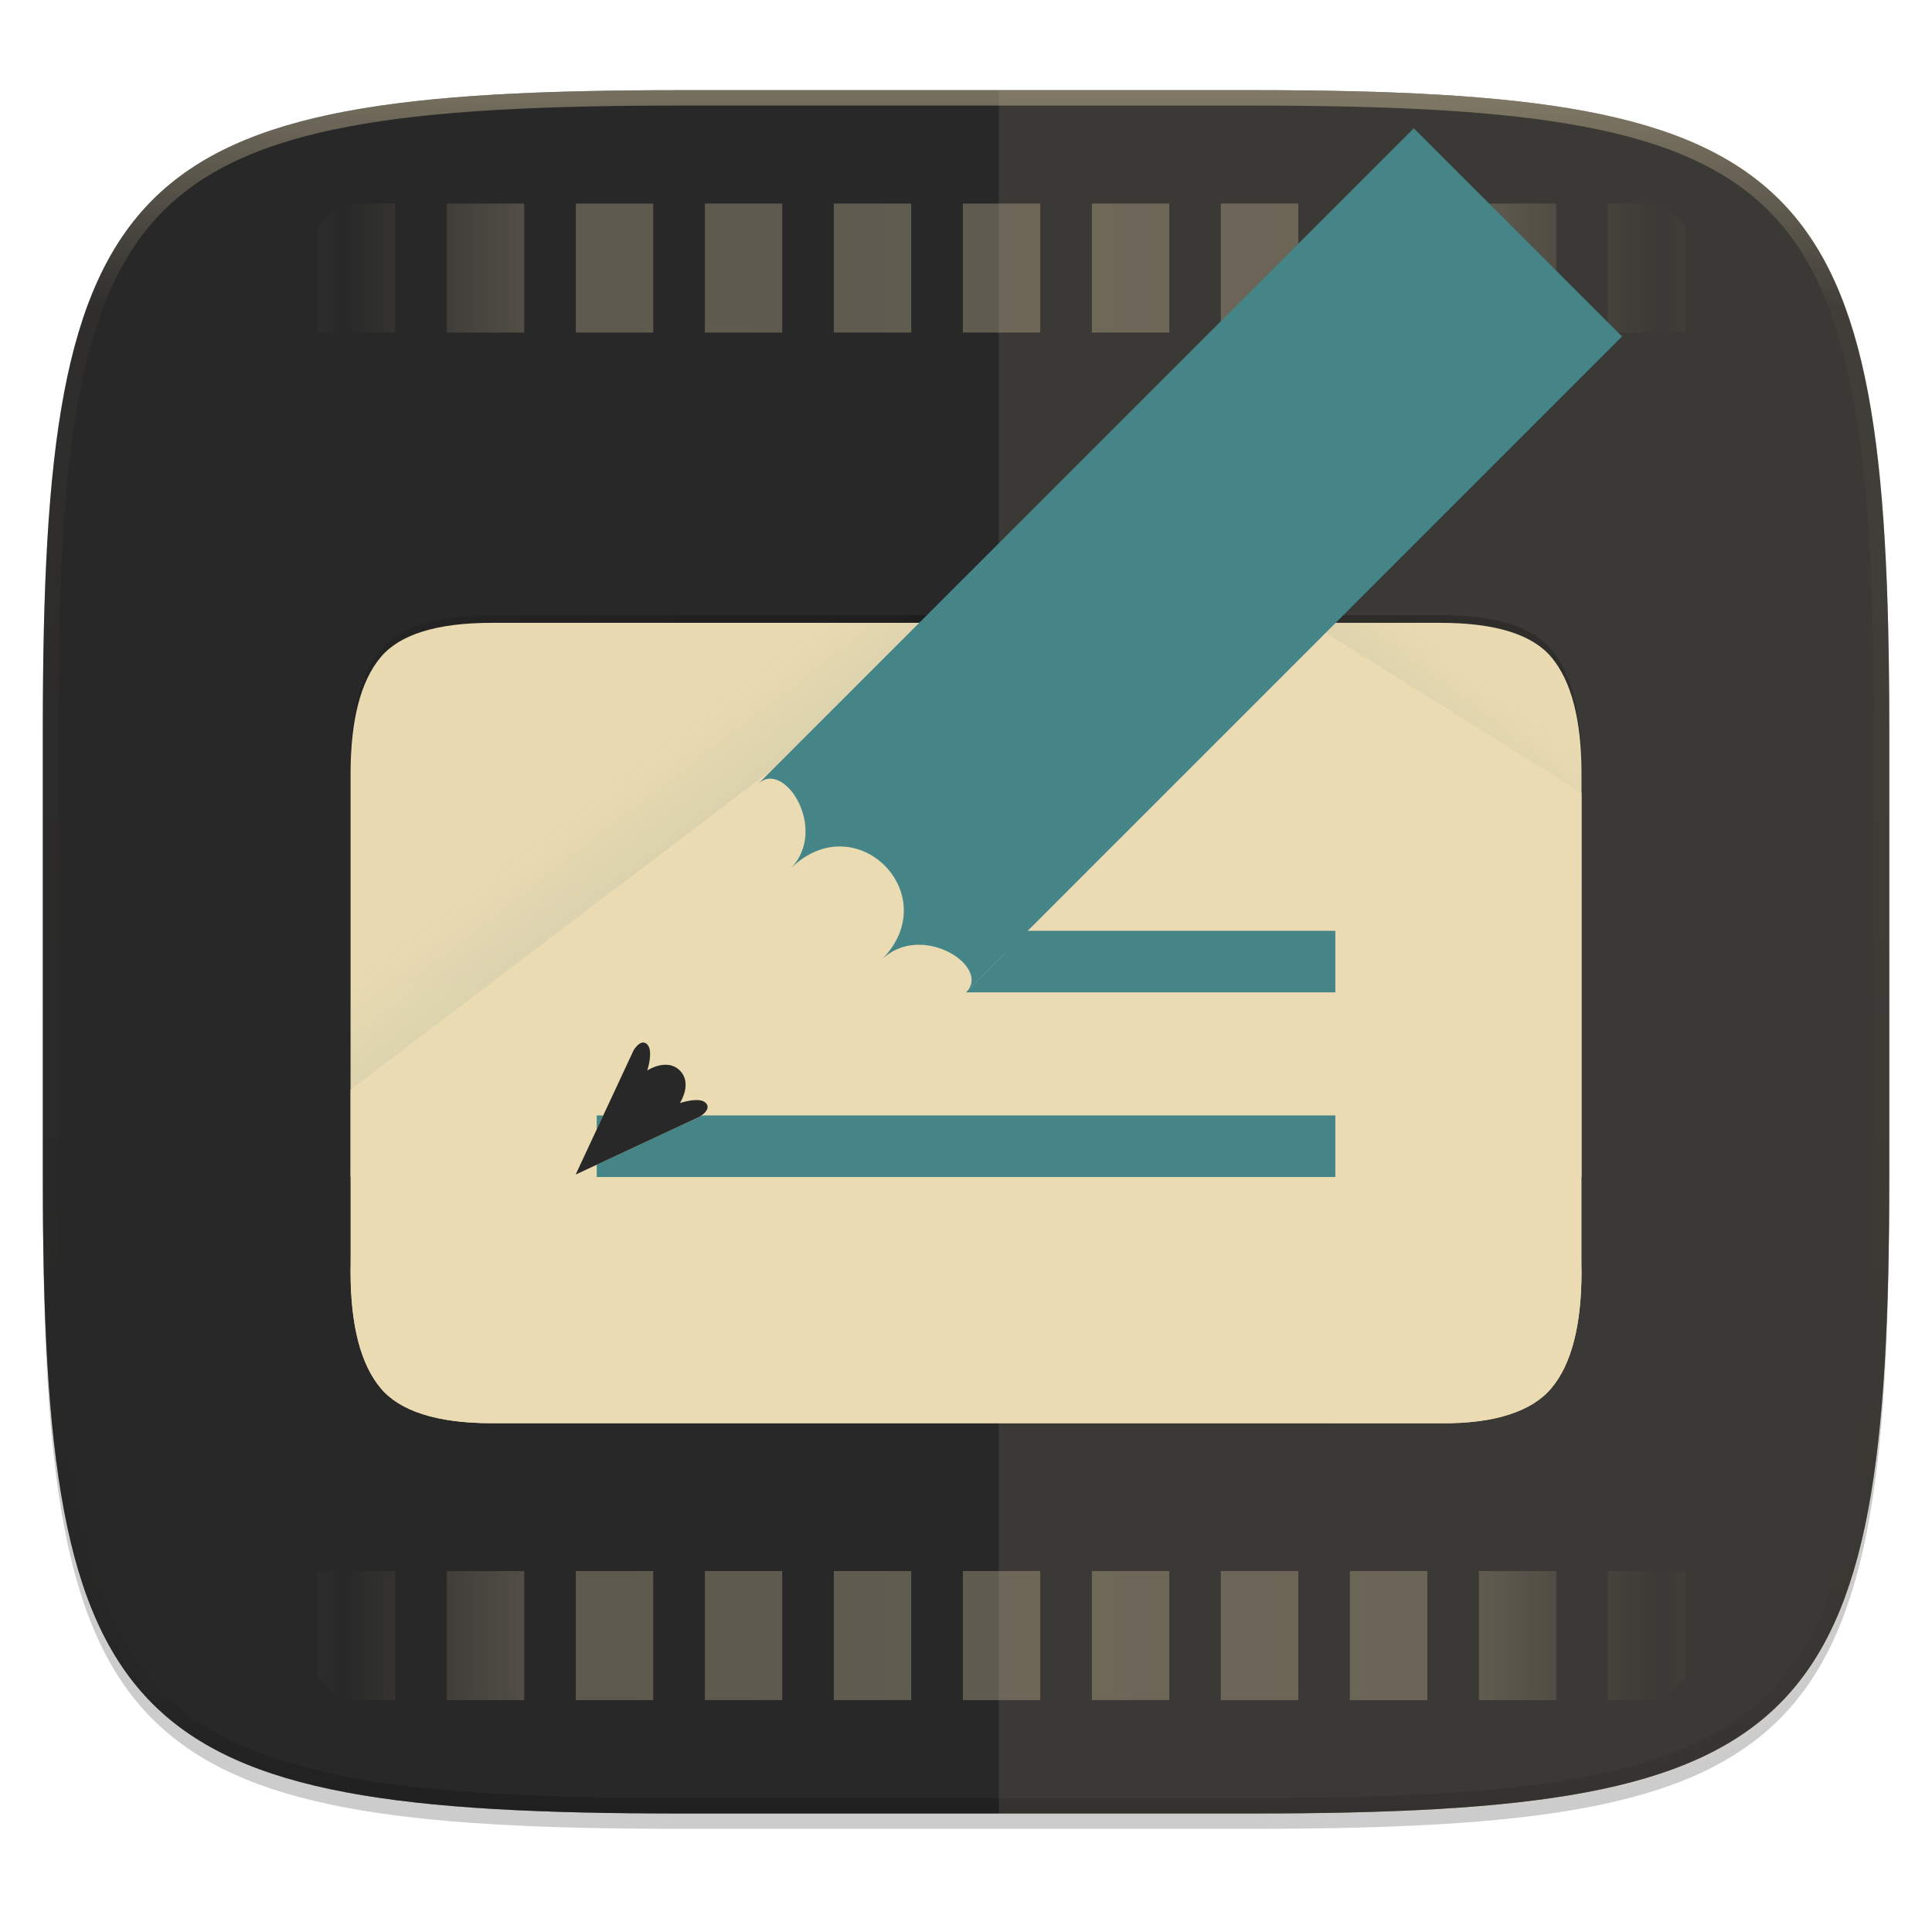
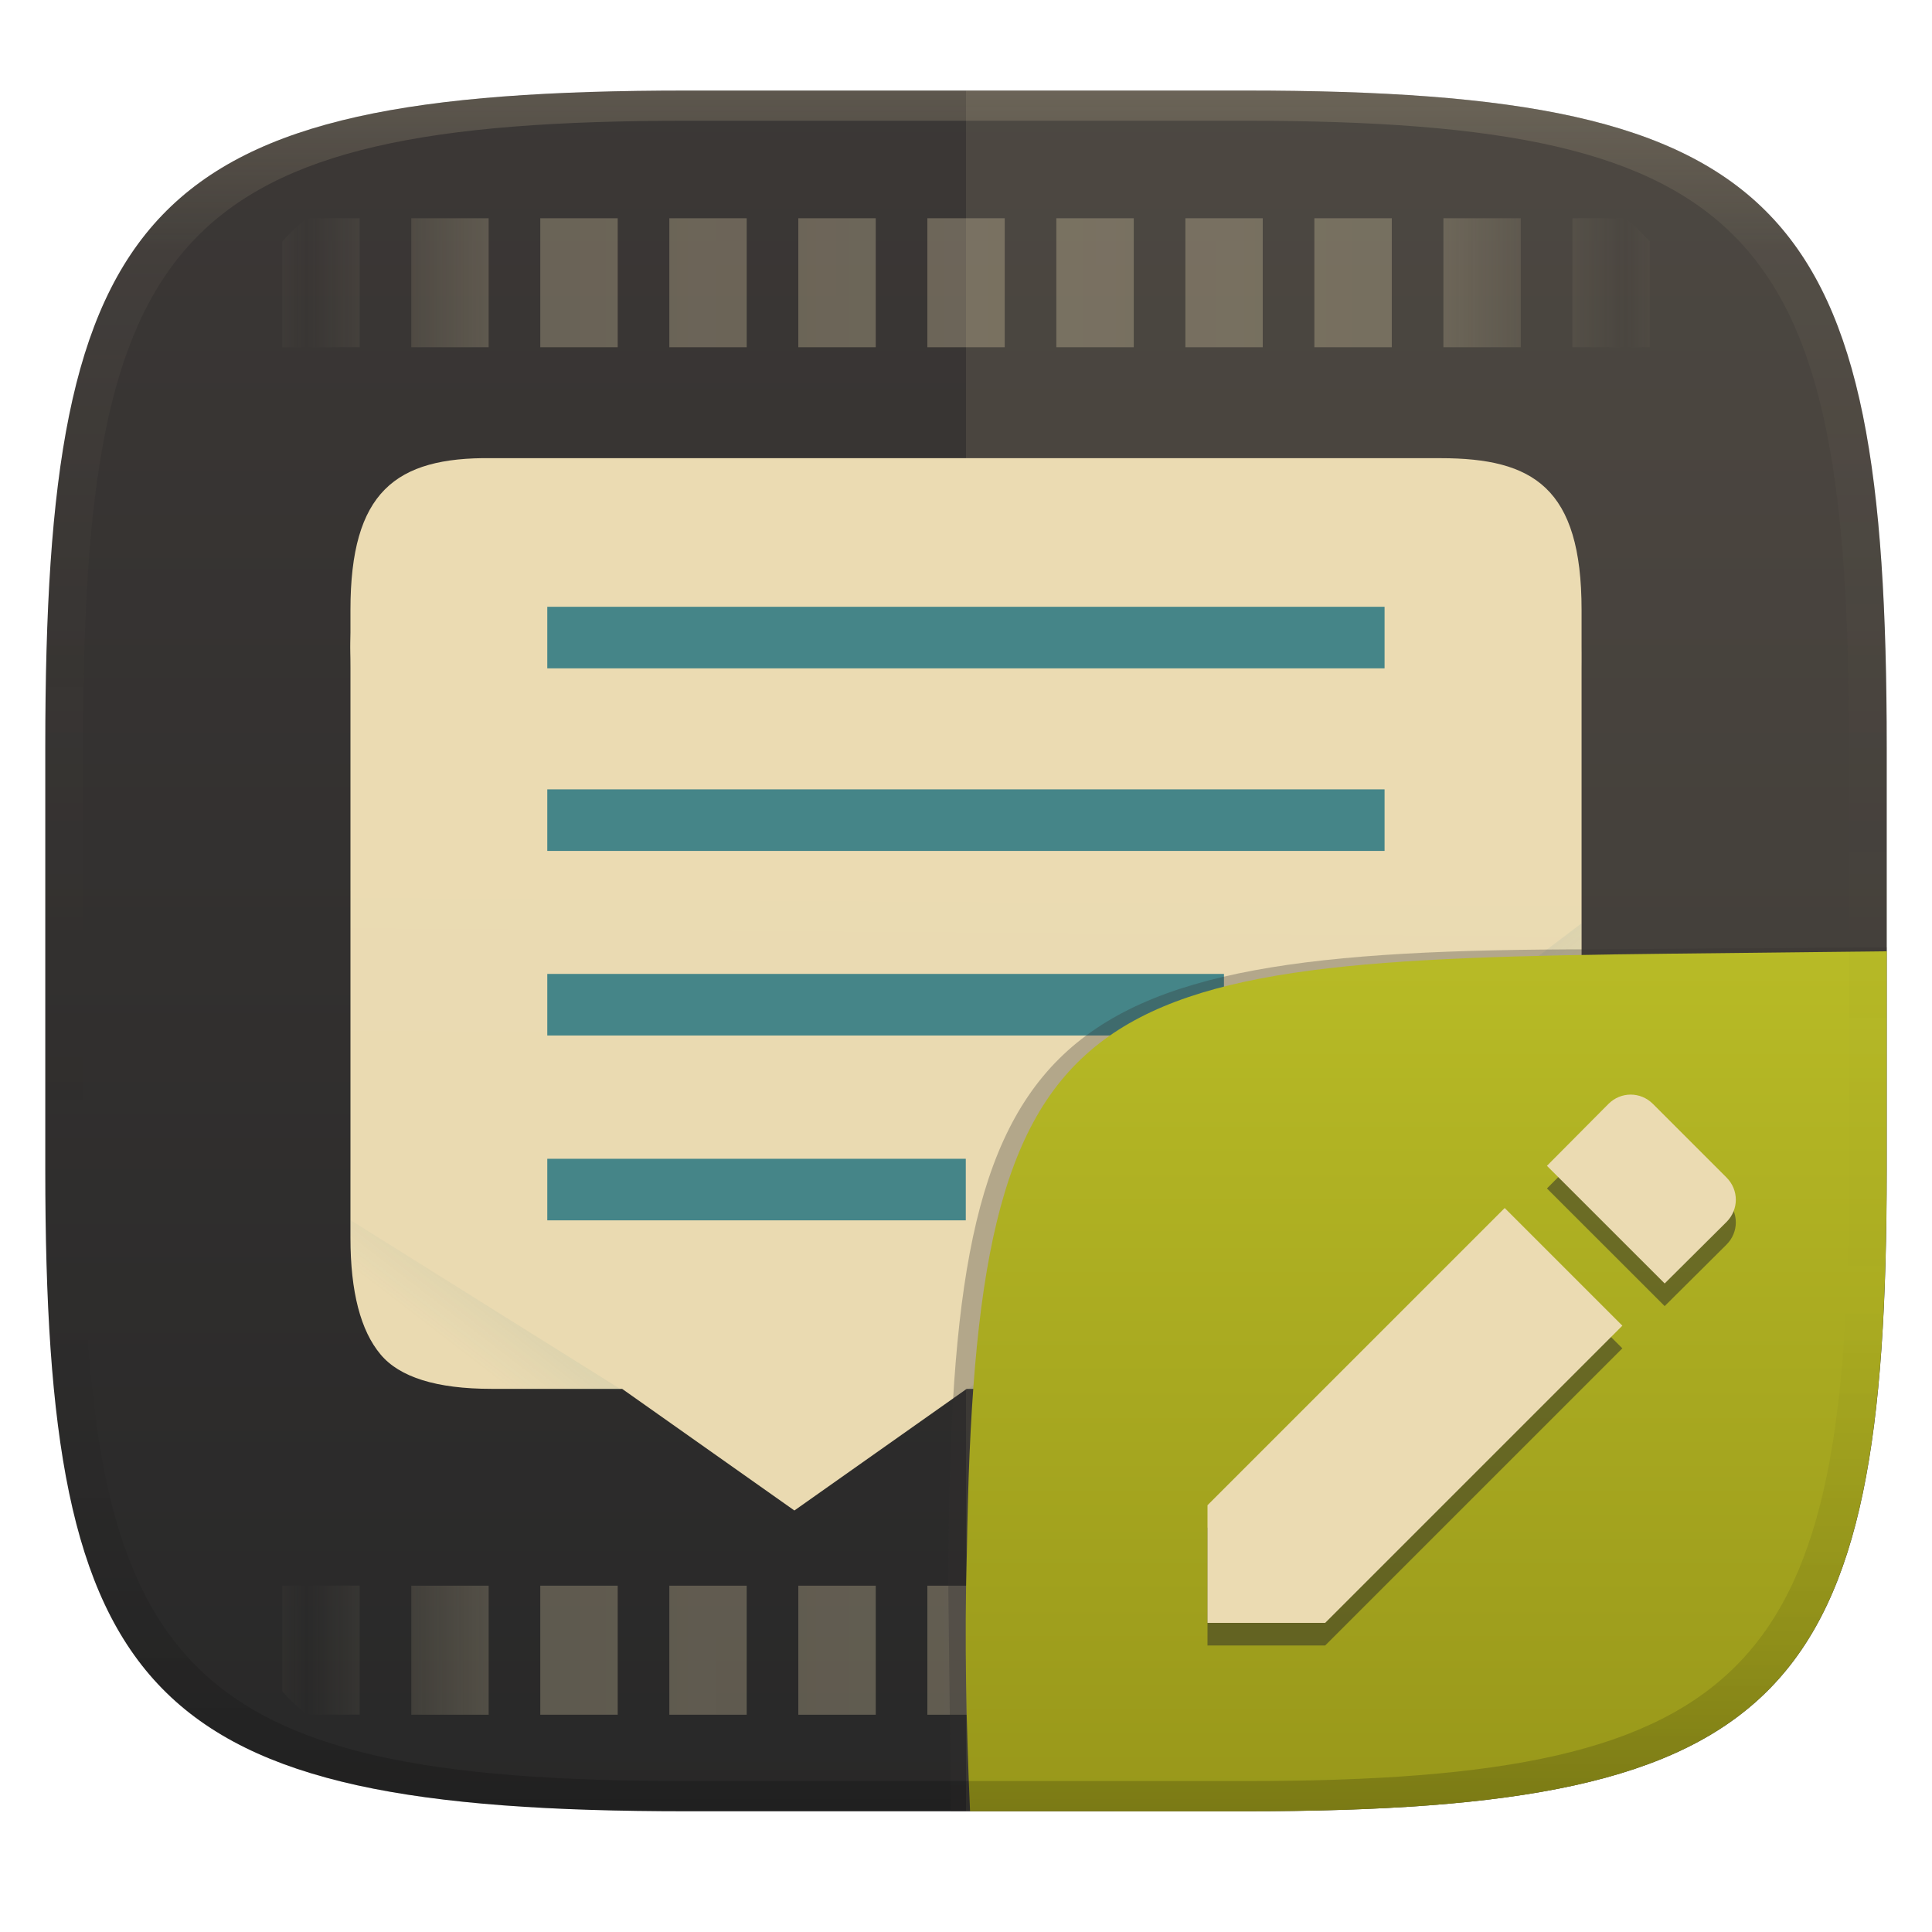
- <svg xmlns="http://www.w3.org/2000/svg" xmlns:xlink="http://www.w3.org/1999/xlink" width="256" height="256" viewBox="0 0 67.73 67.73">
+ <svg xmlns="http://www.w3.org/2000/svg" xmlns:xlink="http://www.w3.org/1999/xlink" width="256" height="256" version="1.1">
  <defs>
+     <linearGradient id="b-3" x1=".5" x2=".5" y2="1" gradientTransform="matrix(244,0,0,228,5.981,12)" gradientUnits="userSpaceOnUse">
+       <stop stop-color="#3c3836" offset="0" />
+       <stop stop-color="#282828" offset="1" />
+     </linearGradient>
+     <linearGradient id="linearGradient31-7" x1=".5" x2=".5" y2="1" gradientTransform="matrix(244,0,0,228,5.986,12)" gradientUnits="userSpaceOnUse">
+       <stop stop-color="#ebdbb2" stop-opacity=".2" offset="0" />
+       <stop stop-color="#ebdbb2" stop-opacity=".05" offset=".1" />
+       <stop stop-opacity="0" offset=".704" />
+       <stop stop-opacity=".1" offset=".897" />
+       <stop stop-opacity=".2" offset="1" />
+     </linearGradient>
+     <linearGradient id="f" x1="56" x2="56" y1="288" y2="83.58" gradientTransform="matrix(0 -.4274 .4274 0 4.917 251.1)" gradientUnits="userSpaceOnUse" spreadMethod="reflect">
+       <stop stop-color="#ebdbb2" stop-opacity=".972" offset="0" />
+       <stop stop-color="#ebdbb2" stop-opacity=".916" offset=".646" />
+       <stop stop-color="#ebdbb2" stop-opacity="0" offset="1" />
+     </linearGradient>
+     <linearGradient id="g" x1="211.4" x2="232.8" y1="344.7" y2="375.4" gradientTransform="matrix(7.411 0 0 7.411 -1355 -2407)" gradientUnits="userSpaceOnUse">
+       <stop stop-opacity="0" offset="0" />
+       <stop offset=".67" />
+       <stop stop-opacity="0" offset="1" />
+     </linearGradient>
+     <linearGradient id="i" x1="298" x2="299.4" y1="344.1" y2="141.4" gradientTransform="matrix(.1348 0 0 .1348 -67.61 225.8)" gradientUnits="userSpaceOnUse">
+       <stop stop-color="#ebdbb2" stop-opacity=".996" offset="0" />
+       <stop stop-color="#ebdbb2" offset="1" />
+     </linearGradient>
+     <linearGradient id="k" x1="354" x2="370.3" y1="293" y2="314.2" gradientTransform="matrix(-.1348 0 0 -.1348 68.39 68.63)" gradientUnits="userSpaceOnUse" xlink:href="#a" />
    <linearGradient id="a">
-       <stop offset="0" stop-color="#458588" />
-       <stop offset="1" stop-color="#458588" stop-opacity="0" />
+       <stop stop-color="#458588" offset="0" />
+       <stop stop-color="#458588" stop-opacity="0" offset="1" />
    </linearGradient>
-     <clipPath id="d">
-       <path d="M361.938-212C507.235-212 528-191.287 528-46.125v116.25C528 215.286 507.235 236 361.937 236H214.063C68.766 236 48 215.286 48 70.125v-116.25C48-191.287 68.765-212 214.063-212z" fill="#b16286" />
-     </clipPath>
-     <linearGradient id="e" x1="296" x2="296" y1="-212" y2="236" gradientUnits="userSpaceOnUse">
-       <stop offset="0" stop-color="#ebdbb2" />
-       <stop offset=".125" stop-color="#ebdbb2" stop-opacity=".098" />
-       <stop offset=".925" stop-opacity=".098" />
-       <stop offset="1" stop-opacity=".498" />
-     </linearGradient>
-     <linearGradient id="f" x1="56" x2="56" y1="288" y2="83.578" gradientTransform="matrix(0 -.19922 .19922 0 6.937 59.38)" gradientUnits="userSpaceOnUse" spreadMethod="reflect">
-       <stop offset="0" stop-color="#ebdbb2" stop-opacity=".972" />
-       <stop offset=".646" stop-color="#ebdbb2" stop-opacity=".916" />
-       <stop offset="1" stop-color="#ebdbb2" stop-opacity="0" />
-     </linearGradient>
-     <linearGradient id="l" x1="121.976" x2="108.56" y1="330.553" y2="348.038" gradientTransform="matrix(.13485 0 0 .13485 -67.613 223.414)" gradientUnits="userSpaceOnUse" xlink:href="#a" />
-     <linearGradient id="k" x1="354.037" x2="370.342" y1="292.996" y2="314.245" gradientTransform="matrix(.13485 0 0 .13485 -67.613 223.414)" gradientUnits="userSpaceOnUse" xlink:href="#a" />
-     <linearGradient id="j" x1="211.404" x2="211.404" y1="344.742" y2="375.678" gradientTransform="matrix(.99945 0 0 .99945 -250.393 -98.97)" gradientUnits="userSpaceOnUse">
-       <stop offset="0" stop-color="#ebdbb2" />
-       <stop offset="1" stop-color="#ebdbb2" />
-     </linearGradient>
-     <linearGradient id="i" x1="297.987" x2="299.397" y1="344.067" y2="141.4" gradientTransform="matrix(.13485 0 0 .13485 -67.613 225.842)" gradientUnits="userSpaceOnUse">
-       <stop offset="0" stop-color="#ebdbb2" stop-opacity=".996" />
-       <stop offset="1" stop-color="#ebdbb2" />
-     </linearGradient>
-     <linearGradient id="g" x1="211.404" x2="232.776" y1="344.742" y2="375.408" gradientTransform="matrix(7.41138 0 0 7.41138 -1355.39 -2406.617)" gradientUnits="userSpaceOnUse">
-       <stop offset="0" stop-opacity="0" />
-       <stop offset=".67" />
-       <stop offset="1" stop-opacity="0" />
-     </linearGradient>
-     <linearGradient id="m" x1="624" x2="688" y1="369.239" y2="369.239" gradientUnits="userSpaceOnUse">
-       <stop offset="0" stop-color="#458588" />
-       <stop offset=".278" stop-color="#458588" />
-       <stop offset=".278" stop-color="#458588" />
-       <stop offset=".707" stop-color="#458588" />
-       <stop offset=".709" stop-color="#458588" />
-       <stop offset="1" stop-color="#458588" />
+     <linearGradient id="l" x1="122" x2="108.6" y1="330.6" y2="348" gradientTransform="matrix(-.1348 0 0 -.1348 68.38 68.63)" gradientUnits="userSpaceOnUse" xlink:href="#a" />
+     <linearGradient id="b-9-6" x1=".631" x2=".631" y1=".5" y2="1" gradientTransform="matrix(244,0,0,228,5.995,12)" gradientUnits="userSpaceOnUse">
+       <stop stop-color="#b8bb26" offset="0" />
+       <stop stop-color="#98971a" offset="1" />
    </linearGradient>
  </defs>
-   <path transform="matrix(.2697 0 0 .2697 -7.129 -8.706)" d="M188.969 46C261.617 46 272 56.357 272 128.938v58.125c0 72.58-10.383 82.937-83.031 82.937H115.03C42.383 270 32 259.643 32 187.062v-58.125C32 56.358 42.383 46 115.031 46z" filter="url(#b)" opacity=".2" />
-   <path transform="matrix(.2697 0 0 .2697 -7.129 -8.706)" d="M188.969 44C261.617 44 272 54.357 272 126.938v58.124C272 257.644 261.617 268 188.969 268H115.03C42.383 268 32 257.643 32 185.062v-58.125C32 54.358 42.383 44 115.031 44z" filter="url(#c)" opacity=".1" />
-   <path d="M23.896 3.161c-9.797 0-15.394.697-18.545 3.843-3.15 3.147-3.85 8.738-3.85 18.526v15.677c0 9.788.7 15.379 3.85 18.525 3.15 3.147 8.748 3.844 18.545 3.844h19.941c9.798 0 15.395-.697 18.545-3.844 3.15-3.146 3.85-8.737 3.85-18.525V25.53c0-9.788-.7-15.38-3.85-18.526-3.15-3.146-8.747-3.843-18.545-3.843z" fill="#282828" />
-   <path d="M1.502 40.667v.54c0 9.788.699 15.379 3.85 18.525 3.15 3.147 8.747 3.844 18.544 3.844h19.941c9.798 0 15.395-.697 18.545-3.844 3.15-3.146 3.85-8.737 3.85-18.525v-.54c0 9.788-.7 15.38-3.85 18.526-3.15 3.146-8.747 3.843-18.545 3.843H23.896c-9.797 0-15.394-.697-18.545-3.843-3.15-3.147-3.85-8.738-3.85-18.526z" fill="#282828" opacity=".2" />
-   <path transform="matrix(.13485 0 0 .13485 -4.971 31.75)" d="M361.938-212C507.235-212 528-191.287 528-46.125v116.25C528 215.286 507.235 236 361.937 236H214.063C68.766 236 48 215.286 48 70.125v-116.25C48-191.287 68.765-212 214.063-212z" clip-path="url(#d)" fill="none" opacity=".4" stroke-linecap="round" stroke-linejoin="round" stroke-width="8" stroke="url(#e)" />
-   <path d="M22.077 46.784c.463.52.966.999 1.51 1.44h3.272v-7.97h-4.782zm0-83.03h4.782v-7.968h-3.272c-.544.44-1.047.919-1.51 1.439zm7.97 84.47h4.78v-7.97h-4.78zm0-84.47h4.78v-7.968h-4.78zm7.968 84.47h4.781v-7.97h-4.781zm0-84.47h4.781v-7.968h-4.781zm7.969 84.47h4.78v-7.97h-4.78zm0-84.47h4.78v-7.968h-4.78zm7.968 84.47h4.782v-7.97h-4.782zm0-84.47h4.782v-7.968h-4.782zm7.97 84.47h4.78v-7.97h-4.78zm0-84.47h4.78v-7.968h-4.78zm7.968 84.47h4.781v-7.97H69.89zm0-84.47h4.781v-7.968H69.89zm7.969 84.47h4.78v-7.97h-4.78zm0-84.47h4.78v-7.968h-4.78zm7.968 84.47h4.782v-7.97h-4.782zm0-84.47h4.782v-7.968h-4.782zm7.97 84.47h4.78v-7.97h-4.78zm0-84.47h4.78v-7.968h-4.78zm7.968 84.47h3.271c.545-.441 1.047-.92 1.51-1.44v-6.53h-4.781zm0-84.47h4.781v-6.53c-.463-.52-.965-.998-1.51-1.438h-3.271z" fill="url(#f)" opacity=".3" transform="matrix(.56757 0 0 .56757 -1.39 32.23)" />
-   <path d="M31.188 17.597L27.21 25.7v6.7a33.946 33.946 0 0 1-1.806 1.95c-2.092 2.092-4.438 3.922-6.007 4.445l-2.643-2.64-8.102 3.98v19.3h28.946V23.525c-1.743-3.781-3.66-5.192-6.41-5.929zM20.157 43.49h.003a52.798 52.798 0 0 1-.003 0zm-2.724 1.59h.003a58.75 58.75 0 0 1-.003 0z" fill-opacity="0" opacity=".05" />
-   <path d="M35.015 3.191v60.415h9.617c18.899 0 21.6-2.793 21.6-22.369V25.56c0-19.575-2.701-22.369-21.6-22.369z" fill="#ebdbb2" opacity=".1" />
-   <path transform="matrix(-.13485 0 0 -.13485 68.39 69.312)" d="M132.664 147.4c-14.297-.178-23.904 3.031-28.834 8.948-5.177 6.163-7.83 16.274-7.83 30.326v128.119c0 14.051 2.653 24.161 7.83 30.324 4.93 5.917 14.536 8.95 28.834 8.95h33.957l44.783 31.61 44.784-31.61h123.148c14.298 0 23.903-3.033 28.834-8.95 5.177-6.163 7.83-16.273 7.83-30.324v-128.12c0-14.05-2.653-24.162-7.83-30.325-4.93-5.917-14.536-8.948-28.834-8.948h-181.75z" fill="url(#g)" filter="url(#filter4482)" opacity=".2" />
-   <path transform="matrix(-.13485 0 0 -.13485 68.39 69.312)" d="M132.664 147.4c-14.297-.178-23.904 3.031-28.834 8.948-5.177 6.163-7.83 16.274-7.83 30.326v128.119c0 14.051 2.653 24.161 7.83 30.324 4.93 5.917 14.536 8.95 28.834 8.95h33.957l44.783 31.61 44.784-31.61h123.148c14.298 0 23.903-3.033 28.834-8.95 5.177-6.163 7.83-16.273 7.83-30.324v-128.12c0-14.05-2.653-24.162-7.83-30.325-4.93-5.917-14.536-8.948-28.834-8.948h-181.75z" filter="url(#h)" opacity=".1" />
-   <path d="M-54.667 253.891v14.132c0 1.895.357 3.258 1.056 4.09.664.797 1.96 1.206 3.888 1.206h4.58l6.038 4.264 6.04-4.264h16.607c1.928 0 3.224-.409 3.889-1.206.698-.832 1.055-2.195 1.055-4.09v-14.132z" fill="url(#i)" transform="rotate(180 .388 147.577)" />
-   <path d="M-49.723 245.26c-1.928-.023-3.223.432-3.888 1.23-.698.83-1.056 2.194-1.056 4.089v16.78l9.523 5.96 6.04 4.263 6.039-4.263 21.551-16.364v-6.376c0-1.895-.358-3.258-1.056-4.09-.665-.797-1.96-1.228-3.888-1.228h-24.51z" fill="url(#j)" transform="rotate(180 .388 147.577)" />
-   <path d="M46.813 41.262v-2.158H20.92v2.158z" fill="#458588" />
-   <path d="M-11.514 256.955l-21.551 16.364h16.607c1.928 0 3.223-.409 3.888-1.206.698-.831 1.056-2.195 1.056-4.09z" fill="url(#k)" opacity=".1" transform="rotate(180 .388 147.577)" />
-   <path d="M-54.667 267.358v.665c0 1.895.358 3.259 1.056 4.09.665.798 1.973 1.432 3.888 1.206h4.58z" fill="url(#l)" opacity=".1" transform="rotate(180 .388 147.577)" />
-   <path d="M46.813 34.789v-2.158H33.867v2.158z" fill="#458588" />
-   <path d="M50.499 49.893c1.928.024 3.224-.431 3.889-1.23.698-.83 1.055-2.194 1.055-4.089v-.54c0 1.896-.357 3.26-1.055 4.09-.665.798-1.961 1.253-3.889 1.23H17.234c-1.928 0-3.223-.432-3.888-1.23-.698-.83-1.056-2.194-1.056-4.09v.54c0 1.895.358 3.259 1.056 4.09.665.798 1.96 1.229 3.888 1.229h24.51z" fill="#ebdbb2" />
-   <g>
-     <path d="M33.867 34.789L20.18 41.176l6.387-13.686 1.368-1.369 7.3 7.3z" fill="#ebdbb2" />
-     <path d="M22.212 36.82l-2.031 4.356 4.355-2.032s.43-.253.205-.48-.906.007-.906.007.452-.689-.002-1.142c-.454-.454-1.142-.002-1.142-.002s.227-.685-.001-.913-.478.206-.478.206z" fill="#282828" />
-     <path d="M624 319.356c0-7.376 18-3.688 18 7.376 0-18.44 28-18.44 28 0 0-11.064 18-14.752 18-7.376v-185.9h-64z" fill="url(#m)" transform="matrix(.11405 .11405 -.1237 .1237 -5.096 -83.178)" />
+   <path d="m165 12c72 0 85 15 85 87v56c0 70-13 85-85 85h-74c-72 0-85-15-85-85v-56c0-72 13-87 85-87z" fill="url(#b-3)" style="isolation:isolate" />
+   <g transform="translate(0 .01)" fill="#ebdbb2">
+     <path d="m128 11.99v228h37c72 0 85-15 85-85v-56c0-72-13-87-85-87z" opacity=".1" style="isolation:isolate" />
+     <path d="m37.4 224.1c0.993 1.116 2.072 2.143 3.239 3.089h7.019v-17.1h-10.26zm0-178.1h10.26v-17.09h-7.019c-1.167 0.944-2.246 1.971-3.239 3.087zm17.1 181.2h10.25v-17.1h-10.25zm0-181.2h10.25v-17.09h-10.25zm17.09 181.2h10.26v-17.1h-10.26zm0-181.2h10.26v-17.09h-10.26zm17.1 181.2h10.25v-17.1h-10.25zm0-181.2h10.25v-17.09h-10.25zm17.09 181.2h10.26v-17.1h-10.26zm0-181.2h10.26v-17.09h-10.26zm17.1 181.2h10.25v-17.1h-10.25zm0-181.2h10.25v-17.09h-10.25zm17.09 181.2h10.26v-17.1h-10.26zm0-181.2h10.26v-17.09h-10.26zm17.1 181.2h10.25v-17.1h-10.25zm0-181.2h10.25v-17.09h-10.25zm17.09 181.2h10.26v-17.1h-10.26zm0-181.2h10.26v-17.09h-10.26zm17.1 181.2h10.25v-17.1h-10.25zm0-181.2h10.25v-17.09h-10.25zm17.09 181.2h7.017c1.169-0.946 2.246-1.974 3.239-3.089v-14.01h-10.26zm0-181.2h10.26v-14.01c-0.993-1.116-2.07-2.141-3.239-3.085h-7.017z" fill="url(#f)" opacity=".3" stroke-width="2.145" />
  </g>
+   <g transform="matrix(-3.78 0 0 -3.78 256 255)">
+     <path transform="matrix(-.1348 0 0 -.1348 68.39 69.31)" d="m132.7 147.4c-14.3-0.178-23.9 3.031-28.83 8.948-5.177 6.163-7.83 16.27-7.83 30.33v128.1c0 14.05 2.653 24.16 7.83 30.32 4.93 5.917 14.54 8.95 28.83 8.95h33.96l44.78 31.61 44.78-31.61h123.1c14.3 0 23.9-3.033 28.83-8.95 5.177-6.163 7.83-16.27 7.83-30.32v-128.1c0-14.05-2.653-24.16-7.83-30.32-4.93-5.917-14.54-8.948-28.83-8.948h-181.8z" fill="url(#g)" filter="url(#filter4482)" opacity=".2" />
+     <path transform="matrix(-.1348 0 0 -.1348 68.39 69.31)" d="m132.7 147.4c-14.3-0.178-23.9 3.031-28.83 8.948-5.177 6.163-7.83 16.27-7.83 30.33v128.1c0 14.05 2.653 24.16 7.83 30.32 4.93 5.917 14.54 8.95 28.83 8.95h33.96l44.78 31.61 44.78-31.61h123.1c14.3 0 23.9-3.033 28.83-8.95 5.177-6.163 7.83-16.27 7.83-30.32v-128.1c0-14.05-2.653-24.16-7.83-30.32-4.93-5.917-14.54-8.948-28.83-8.948h-181.8z" filter="url(#h)" opacity=".1" />
+     <path transform="rotate(180 .388 147.6)" d="m-49.72 243.8c-3.374-0.04-4.944 1.191-4.944 5.319v22.01c0 1.895 0.357 3.258 1.056 4.09 0.664 0.797 1.96 1.206 3.888 1.206h4.579l1.768 1.248 4.271 3.016 1e-3 -1e-3 6.039-4.263h16.61c1.928 0 3.224-0.409 3.889-1.206 0.698-0.832 1.055-2.195 1.055-4.09v-22.01c0-4.288-1.695-5.318-4.944-5.318z" fill="url(#i)" />
+     <path d="m48.54 39.79v-2.158h-29.35v2.158z" fill="#458588" stroke-width="1.065" />
+     <path d="m48.54 46.19v-2.158h-29.35v2.158z" fill="#458588" stroke-width="1.065" />
+     <path d="m12.29 35.09 21.55-16.36h-16.61c-3.168 0-4.944 0.907-4.944 5.296z" fill="url(#k)" opacity=".1" />
+     <path d="m55.44 24.69v-0.665c0.127-3.298-1.495-5.561-4.944-5.296h-4.58z" fill="url(#l)" opacity=".1" />
+     <path d="m48.54 33.32v-2.158h-23.72v2.158z" fill="#458588" stroke-width="1.354" />
+     <path d="m48.54 26.84v-2.158h-14.67v2.158z" fill="#458588" stroke-width="1.065" />
+     <path d="m50.5 49.89c1.928 0.024 3.224-0.431 3.889-1.23 0.698-0.83 1.055-2.194 1.055-4.089v-0.54c0 1.896-0.357 3.26-1.055 4.09-0.665 0.798-1.961 1.253-3.889 1.23h-33.26c-1.928 0-3.223-0.432-3.888-1.23-0.698-0.83-1.056-2.194-1.056-4.09v0.54c0 1.895 0.358 3.259 1.056 4.09 0.665 0.798 1.96 1.229 3.888 1.229h24.51z" fill="#ebdbb2" />
+   </g>
+   <g transform="translate(0 .0497)" style="isolation:isolate">
+     <path d="m128.54 239.95-2.542 1e-5 -0.335-29.11c0-74.81 10.64-85.1 85.52-85.1l38.82-0.272-1e-3 0.532" fill="#32302f" opacity=".3" stroke-width="1.011" style="isolation:isolate" />
+     <path d="m250 126-28.95 0.32c-78.35 0.867-91.85 4.404-92.94 79.55-0.332 11.37-0.076 22.72 0.428 34.08 1.9e-4 4e-3 36.19 4e-3 36.45 4e-3 72 0 85-15 85-85z" fill="url(#b-9-6)" style="isolation:isolate" />
+     <path d="m160 202.4v15.59h15.59l39.38-39.38-15.59-15.59zm68.77-37.53c1.648-1.648 1.648-4.248 0-5.897l-9.746-9.746c-1.65-1.65-4.248-1.65-5.898 0l-8.148 8.199 15.6 15.59z" fill="#282828" opacity=".5" stroke-width="1.788" style="isolation:isolate" />
+     <path d="m160 199.4v15.59h15.59l39.38-39.38-15.59-15.59zm68.77-37.53c1.648-1.648 1.648-4.248 0-5.897l-9.746-9.746c-1.65-1.65-4.248-1.65-5.898 0l-8.148 8.199 15.6 15.59z" fill="#ebdbb2" stroke-width="1.788" style="isolation:isolate" />
+   </g>
+   <path d="m91 12c-72 0-85 15-85 87v56c0 70 13 85 85 85h74c72 0 85-15 85-85v-56c0-72-13-87-85-87zm0 4h74c68 0 80 15 80 83v56c0 66-12 81-80 81h-74c-68 0-80-15-80-81v-56c0-68 12-83 80-83z" fill="url(#linearGradient31-7)" style="isolation:isolate" />
</svg>
